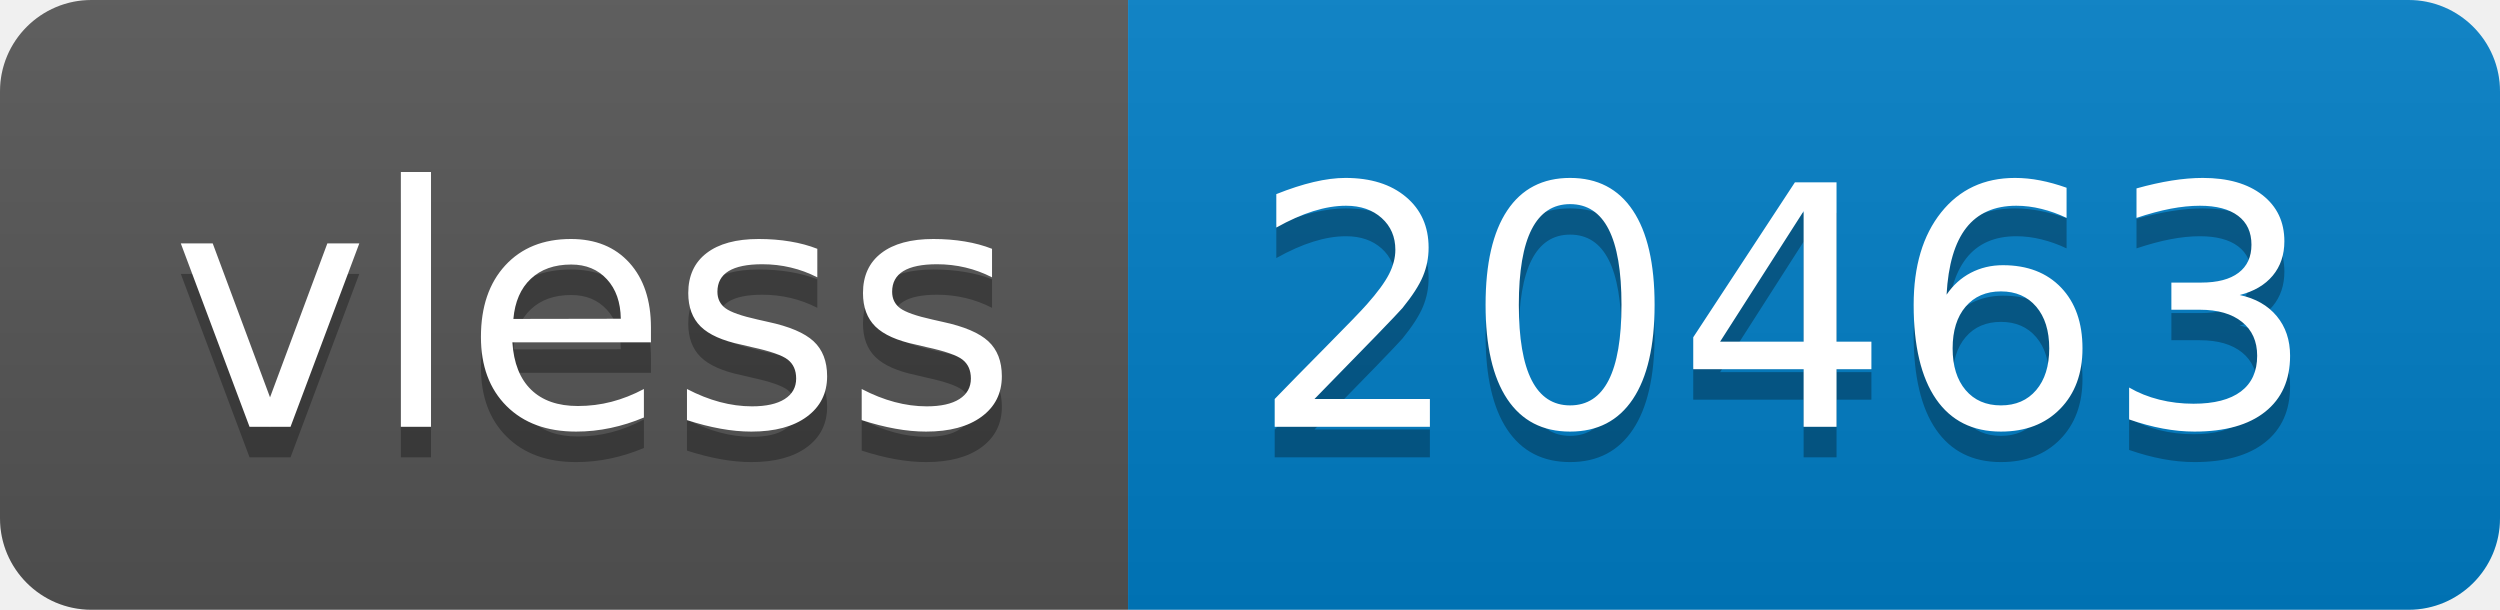
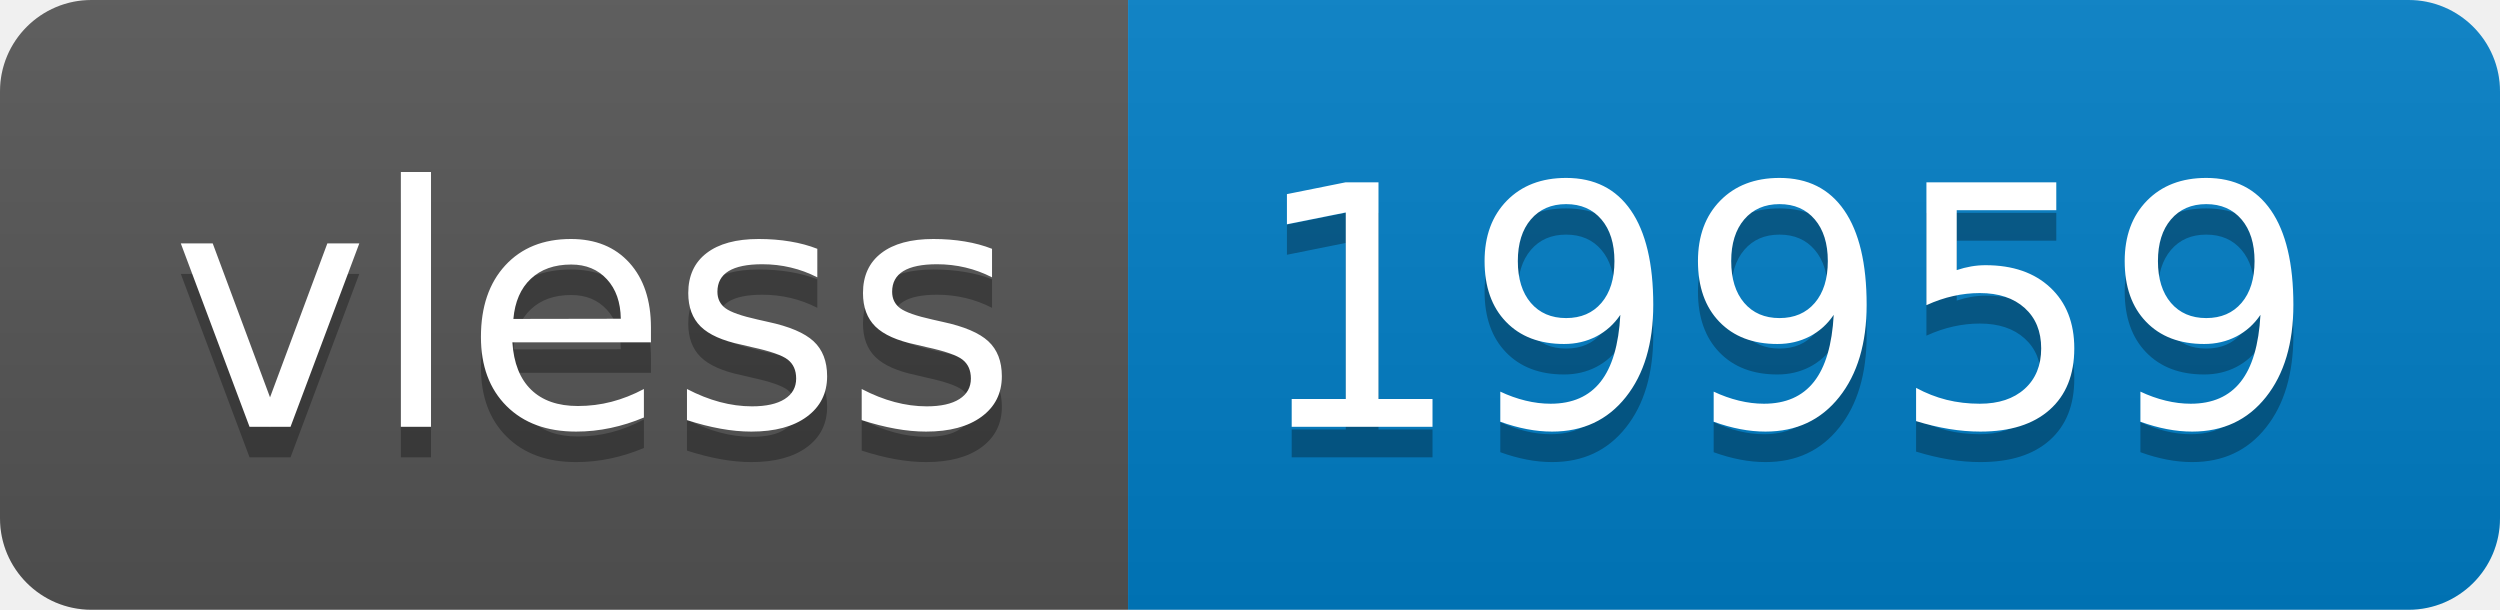
- <svg xmlns="http://www.w3.org/2000/svg" width="82" height="20" role="img" aria-label="vless: 20463">
+ <svg xmlns="http://www.w3.org/2000/svg" width="82" height="20" role="img" aria-label="vless: 19959">
  <linearGradient id="s" x2="0" y2="100%">
    <stop offset="0" stop-color="#bbb" stop-opacity=".1" />
    <stop offset="1" stop-opacity=".1" />
  </linearGradient>
  <clipPath id="r">
    <rect width="82" height="20" rx="3" fill="#fff" />
  </clipPath>
  <g clip-path="url(#r)">
    <rect width="37" height="20" fill="#555" />
    <rect x="37" width="45" height="20" fill="#007ec6" />
    <rect width="82" height="20" fill="url(#s)" />
  </g>
  <g fill="#fff" text-anchor="middle" font-family="Verdana,Geneva,DejaVu Sans,sans-serif" text-rendering="geometricPrecision" font-size="110">
    <text aria-hidden="true" x="195" y="150" fill="#010101" fill-opacity=".3" transform="scale(.1)" textLength="270">vless</text>
    <text x="195" y="140" transform="scale(.1)" fill="#fff" textLength="270">vless</text>
-     <text aria-hidden="true" x="585" y="150" fill="#010101" fill-opacity=".3" transform="scale(.1)" textLength="350">20463</text>
-     <text x="585" y="140" transform="scale(.1)" fill="#fff" textLength="350">20463</text>
+     <text aria-hidden="true" x="585" y="150" fill="#010101" fill-opacity=".3" transform="scale(.1)" textLength="350">19959</text>
+     <text x="585" y="140" transform="scale(.1)" fill="#fff" textLength="350">19959</text>
  </g>
</svg>
